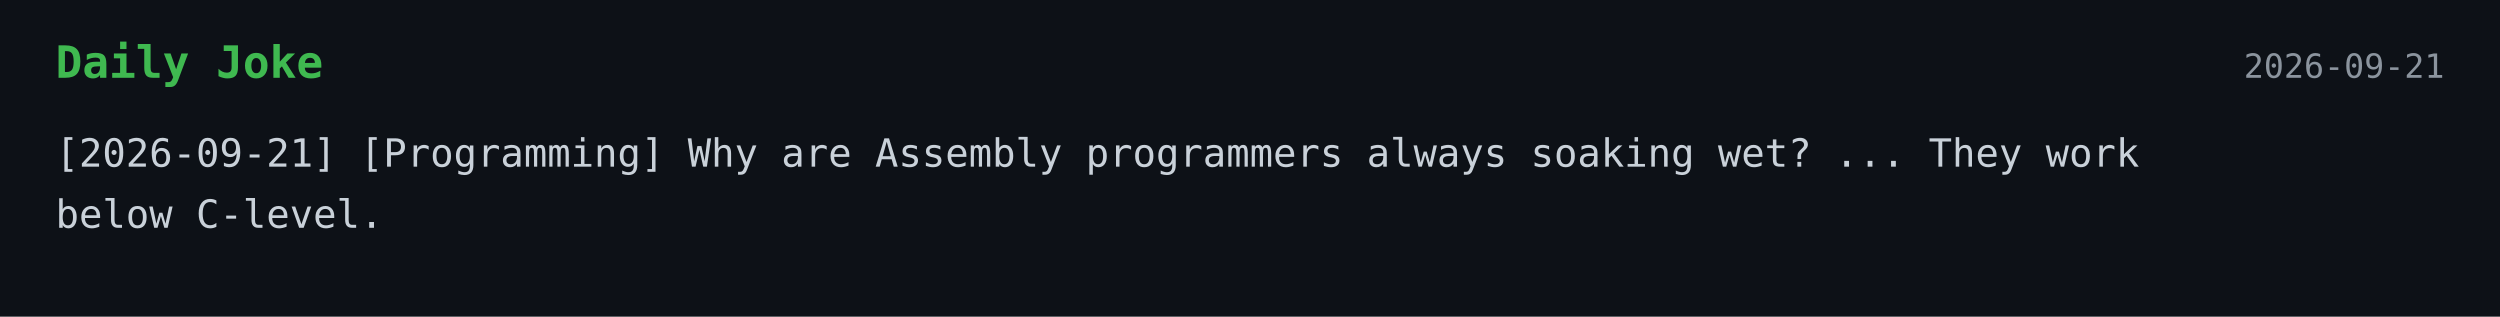
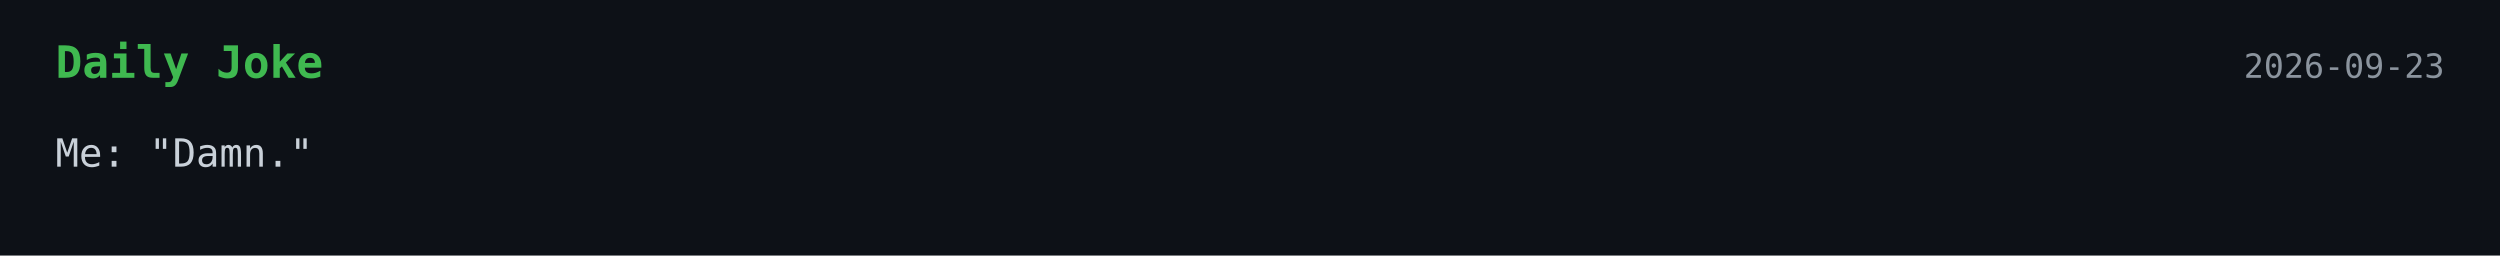
- <svg xmlns="http://www.w3.org/2000/svg" width="900" height="114">
+ <svg xmlns="http://www.w3.org/2000/svg" width="900" height="92">
  <style>
    .bg { fill: #0d1117; }
    .title { font: 700 16px monospace; fill: #3fb950; }
    .text { font: 14px monospace; fill: #c9d1d9; }
    .date { font: 12px monospace; fill: #8b949e; }
  </style>
  <rect width="100%" height="100%" class="bg" />
  <text x="20" y="28" class="title">Daily Joke</text>
-   <text x="880" y="28" text-anchor="end" class="date">2026-09-21</text>
-   <text x="20" y="60" class="text">[2026-09-21] [Programming] Why are Assembly programmers always soaking wet? ... They work</text>
-   <text x="20" y="82" class="text">below C-level.</text>
+   <text x="880" y="28" text-anchor="end" class="date">2026-09-23</text>
+   <text x="20" y="60" class="text">Me: "Damn."</text>
</svg>
